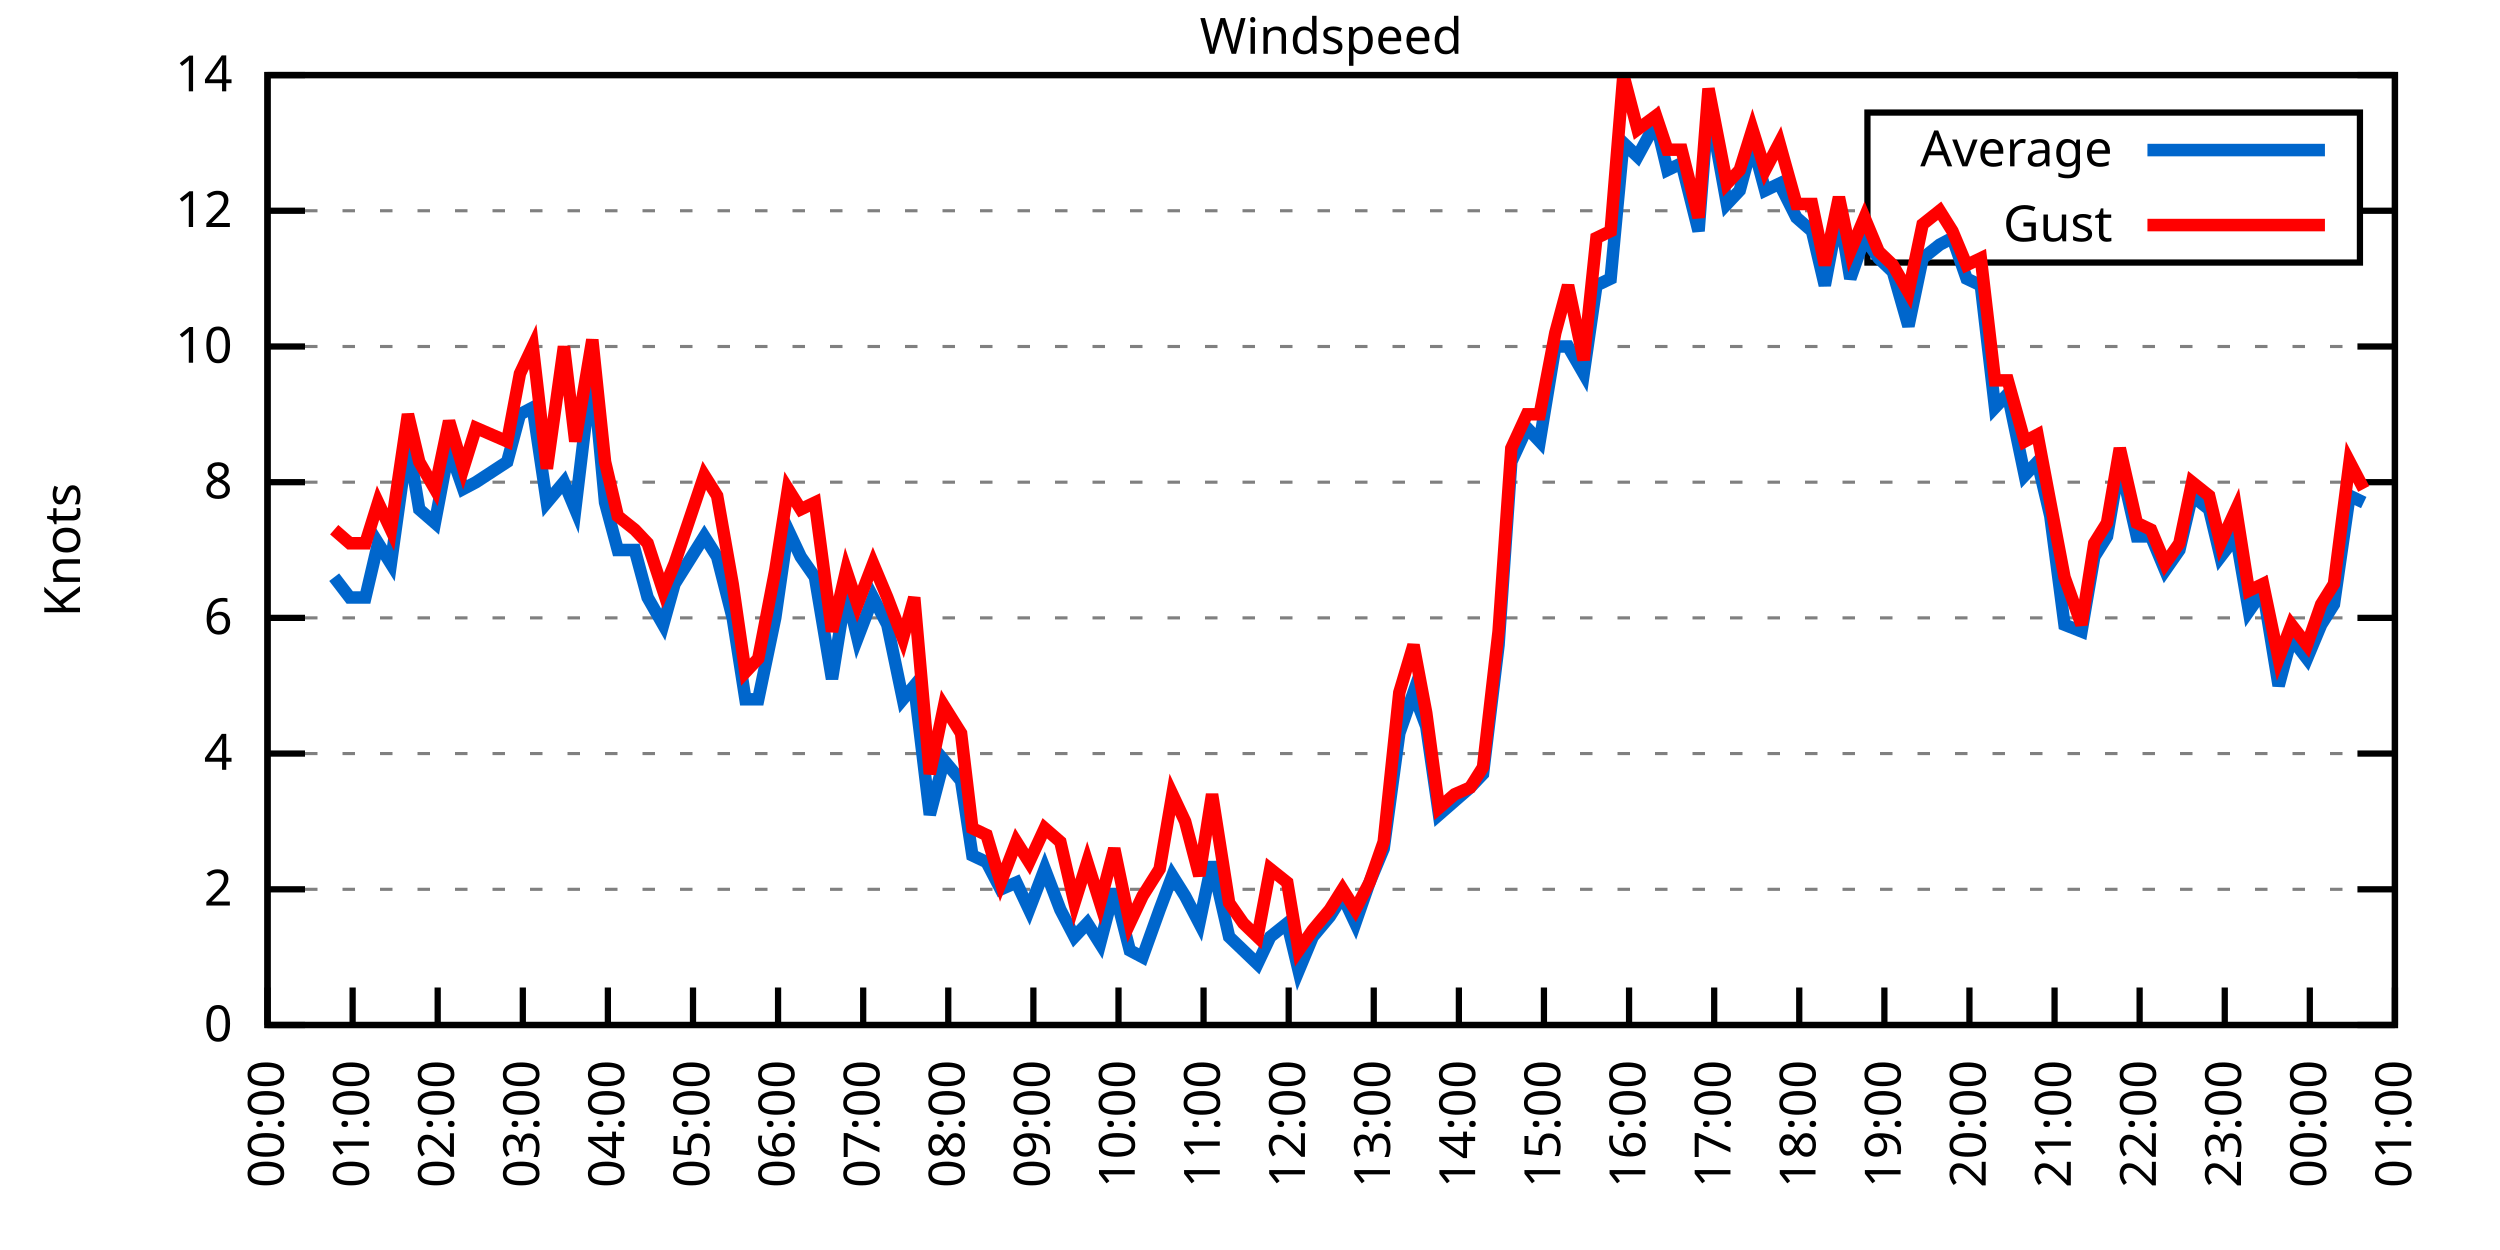
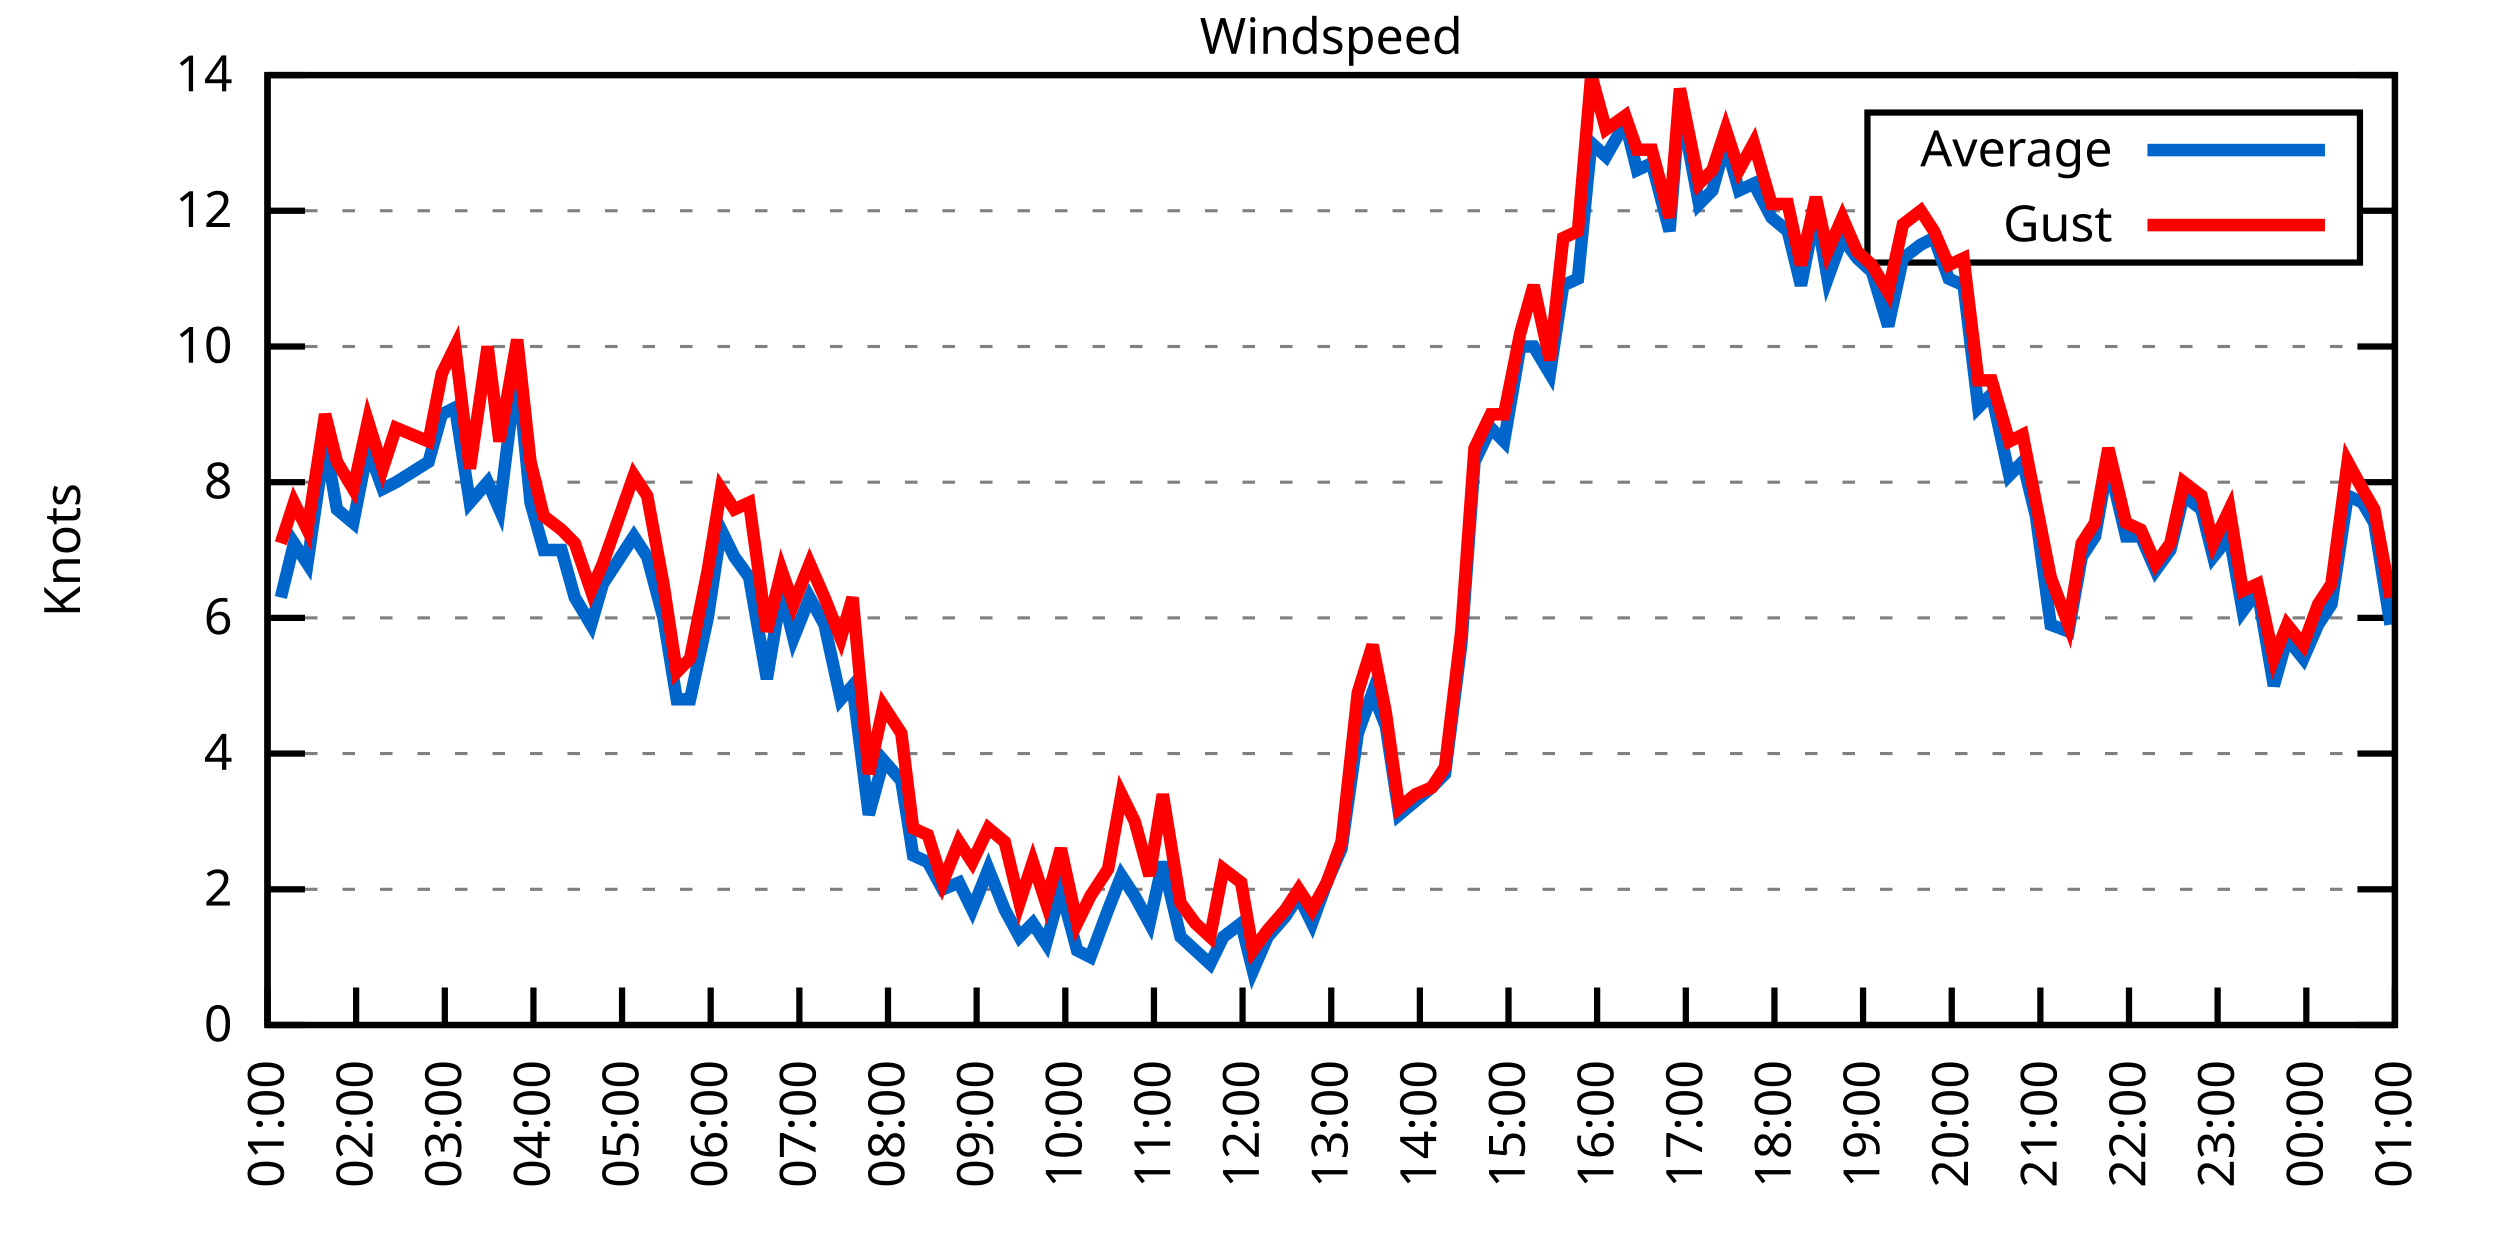
<svg xmlns="http://www.w3.org/2000/svg" xmlns:xlink="http://www.w3.org/1999/xlink" width="400" height="200" viewBox="0 0 400 200">
  <g id="gnuplot_canvas">
    <rect x="0" y="0" width="400" height="200" fill="none" />
    <defs>
      <circle id="gpDot" r="0.5" stroke-width="0.5" stroke="currentColor" />
      <path id="gpPt0" stroke-width="0.333" stroke="currentColor" d="M-1,0 h2 M0,-1 v2" />
      <path id="gpPt1" stroke-width="0.333" stroke="currentColor" d="M-1,-1 L1,1 M1,-1 L-1,1" />
      <path id="gpPt2" stroke-width="0.333" stroke="currentColor" d="M-1,0 L1,0 M0,-1 L0,1 M-1,-1 L1,1 M-1,1 L1,-1" />
      <rect id="gpPt3" stroke-width="0.333" stroke="currentColor" x="-1" y="-1" width="2" height="2" />
      <rect id="gpPt4" stroke-width="0.333" stroke="currentColor" fill="currentColor" x="-1" y="-1" width="2" height="2" />
      <circle id="gpPt5" stroke-width="0.333" stroke="currentColor" cx="0" cy="0" r="1" />
      <use xlink:href="#gpPt5" id="gpPt6" fill="currentColor" stroke="none" />
      <path id="gpPt7" stroke-width="0.333" stroke="currentColor" d="M0,-1.33 L-1.33,0.67 L1.33,0.67 z" />
      <use xlink:href="#gpPt7" id="gpPt8" fill="currentColor" stroke="none" />
      <use xlink:href="#gpPt7" id="gpPt9" stroke="currentColor" transform="rotate(180)" />
      <use xlink:href="#gpPt9" id="gpPt10" fill="currentColor" stroke="none" />
      <use xlink:href="#gpPt3" id="gpPt11" stroke="currentColor" transform="rotate(45)" />
      <use xlink:href="#gpPt11" id="gpPt12" fill="currentColor" stroke="none" />
      <path id="gpPt13" stroke-width="0.333" stroke="currentColor" d="M0,1.330 L1.265,0.411 L0.782,-1.067 L-0.782,-1.076 L-1.265,0.411 z" />
      <use xlink:href="#gpPt13" id="gpPt14" fill="currentColor" stroke="none" />
      <filter id="textbox" filterUnits="objectBoundingBox" x="0" y="0" height="1" width="1">
        <feFlood flood-color="white" flood-opacity="1" result="bgnd" />
        <feComposite in="SourceGraphic" in2="bgnd" operator="atop" />
      </filter>
      <filter id="greybox" filterUnits="objectBoundingBox" x="0" y="0" height="1" width="1">
        <feFlood flood-color="lightgrey" flood-opacity="1" result="grey" />
        <feComposite in="SourceGraphic" in2="grey" operator="atop" />
      </filter>
    </defs>
    <g fill="none" color="white" stroke="currentColor" stroke-width="1.00" stroke-linecap="butt" stroke-linejoin="miter">
</g>
    <g fill="none" color="black" stroke="currentColor" stroke-width="1.00" stroke-linecap="butt" stroke-linejoin="miter">
      <g stroke="none" shape-rendering="crispEdges">
        <polygon fill="rgb(255, 255, 255)" points="42.80,164.00 383.18,164.00 383.18,12.02 42.80,12.02 " />
      </g>
    </g>
    <g fill="none" color="black" stroke="currentColor" stroke-width="1.00" stroke-linecap="butt" stroke-linejoin="miter">
</g>
    <g fill="none" color="black" stroke="black" stroke-width="0.50" stroke-linecap="butt" stroke-linejoin="miter">
</g>
    <g fill="none" color="gray" stroke="currentColor" stroke-width="0.50" stroke-linecap="butt" stroke-linejoin="miter">
      <path stroke="gray" stroke-dasharray="2,4" class="gridline" d="M42.80,164.00 L383.19,164.00  " />
    </g>
    <g fill="none" color="gray" stroke="gray" stroke-width="1.00" stroke-linecap="butt" stroke-linejoin="miter">
</g>
    <g fill="none" color="black" stroke="currentColor" stroke-width="1.00" stroke-linecap="butt" stroke-linejoin="miter">
      <path stroke="black" d="M42.80,164.00 L48.80,164.00 M383.19,164.00 L377.19,164.00  " />
      <g transform="translate(37.20,166.60)" stroke="none" fill="black" font-family="Sans" font-size="8.00" text-anchor="end">
        <text>
          <tspan font-family="Sans"> 0</tspan>
        </text>
      </g>
    </g>
    <g fill="none" color="black" stroke="currentColor" stroke-width="1.00" stroke-linecap="butt" stroke-linejoin="miter">
</g>
    <g fill="none" color="black" stroke="black" stroke-width="0.50" stroke-linecap="butt" stroke-linejoin="miter">
</g>
    <g fill="none" color="gray" stroke="currentColor" stroke-width="0.50" stroke-linecap="butt" stroke-linejoin="miter">
      <path stroke="gray" stroke-dasharray="2,4" class="gridline" d="M42.80,142.29 L383.19,142.29  " />
    </g>
    <g fill="none" color="gray" stroke="gray" stroke-width="1.00" stroke-linecap="butt" stroke-linejoin="miter">
</g>
    <g fill="none" color="black" stroke="currentColor" stroke-width="1.00" stroke-linecap="butt" stroke-linejoin="miter">
      <path stroke="black" d="M42.80,142.29 L48.80,142.29 M383.19,142.29 L377.19,142.29  " />
      <g transform="translate(37.20,144.89)" stroke="none" fill="black" font-family="Sans" font-size="8.00" text-anchor="end">
        <text>
          <tspan font-family="Sans"> 2</tspan>
        </text>
      </g>
    </g>
    <g fill="none" color="black" stroke="currentColor" stroke-width="1.00" stroke-linecap="butt" stroke-linejoin="miter">
</g>
    <g fill="none" color="black" stroke="black" stroke-width="0.50" stroke-linecap="butt" stroke-linejoin="miter">
</g>
    <g fill="none" color="gray" stroke="currentColor" stroke-width="0.50" stroke-linecap="butt" stroke-linejoin="miter">
      <path stroke="gray" stroke-dasharray="2,4" class="gridline" d="M42.80,120.57 L383.19,120.57  " />
    </g>
    <g fill="none" color="gray" stroke="gray" stroke-width="1.00" stroke-linecap="butt" stroke-linejoin="miter">
</g>
    <g fill="none" color="black" stroke="currentColor" stroke-width="1.00" stroke-linecap="butt" stroke-linejoin="miter">
      <path stroke="black" d="M42.80,120.57 L48.80,120.57 M383.19,120.57 L377.19,120.57  " />
      <g transform="translate(37.20,123.17)" stroke="none" fill="black" font-family="Sans" font-size="8.00" text-anchor="end">
        <text>
          <tspan font-family="Sans"> 4</tspan>
        </text>
      </g>
    </g>
    <g fill="none" color="black" stroke="currentColor" stroke-width="1.00" stroke-linecap="butt" stroke-linejoin="miter">
</g>
    <g fill="none" color="black" stroke="black" stroke-width="0.50" stroke-linecap="butt" stroke-linejoin="miter">
</g>
    <g fill="none" color="gray" stroke="currentColor" stroke-width="0.50" stroke-linecap="butt" stroke-linejoin="miter">
      <path stroke="gray" stroke-dasharray="2,4" class="gridline" d="M42.80,98.86 L383.19,98.86  " />
    </g>
    <g fill="none" color="gray" stroke="gray" stroke-width="1.00" stroke-linecap="butt" stroke-linejoin="miter">
</g>
    <g fill="none" color="black" stroke="currentColor" stroke-width="1.00" stroke-linecap="butt" stroke-linejoin="miter">
      <path stroke="black" d="M42.80,98.86 L48.80,98.86 M383.19,98.86 L377.19,98.86  " />
      <g transform="translate(37.20,101.46)" stroke="none" fill="black" font-family="Sans" font-size="8.00" text-anchor="end">
        <text>
          <tspan font-family="Sans"> 6</tspan>
        </text>
      </g>
    </g>
    <g fill="none" color="black" stroke="currentColor" stroke-width="1.00" stroke-linecap="butt" stroke-linejoin="miter">
</g>
    <g fill="none" color="black" stroke="black" stroke-width="0.50" stroke-linecap="butt" stroke-linejoin="miter">
</g>
    <g fill="none" color="gray" stroke="currentColor" stroke-width="0.50" stroke-linecap="butt" stroke-linejoin="miter">
      <path stroke="gray" stroke-dasharray="2,4" class="gridline" d="M42.80,77.15 L383.19,77.15  " />
    </g>
    <g fill="none" color="gray" stroke="gray" stroke-width="1.00" stroke-linecap="butt" stroke-linejoin="miter">
</g>
    <g fill="none" color="black" stroke="currentColor" stroke-width="1.00" stroke-linecap="butt" stroke-linejoin="miter">
      <path stroke="black" d="M42.80,77.15 L48.80,77.15 M383.19,77.15 L377.19,77.15  " />
      <g transform="translate(37.20,79.75)" stroke="none" fill="black" font-family="Sans" font-size="8.00" text-anchor="end">
        <text>
          <tspan font-family="Sans"> 8</tspan>
        </text>
      </g>
    </g>
    <g fill="none" color="black" stroke="currentColor" stroke-width="1.00" stroke-linecap="butt" stroke-linejoin="miter">
</g>
    <g fill="none" color="black" stroke="black" stroke-width="0.50" stroke-linecap="butt" stroke-linejoin="miter">
</g>
    <g fill="none" color="gray" stroke="currentColor" stroke-width="0.50" stroke-linecap="butt" stroke-linejoin="miter">
      <path stroke="gray" stroke-dasharray="2,4" class="gridline" d="M42.80,55.44 L383.19,55.44  " />
    </g>
    <g fill="none" color="gray" stroke="gray" stroke-width="1.00" stroke-linecap="butt" stroke-linejoin="miter">
</g>
    <g fill="none" color="black" stroke="currentColor" stroke-width="1.00" stroke-linecap="butt" stroke-linejoin="miter">
      <path stroke="black" d="M42.80,55.44 L48.80,55.44 M383.19,55.44 L377.19,55.44  " />
      <g transform="translate(37.20,58.04)" stroke="none" fill="black" font-family="Sans" font-size="8.00" text-anchor="end">
        <text>
          <tspan font-family="Sans"> 10</tspan>
        </text>
      </g>
    </g>
    <g fill="none" color="black" stroke="currentColor" stroke-width="1.00" stroke-linecap="butt" stroke-linejoin="miter">
</g>
    <g fill="none" color="black" stroke="black" stroke-width="0.50" stroke-linecap="butt" stroke-linejoin="miter">
</g>
    <g fill="none" color="gray" stroke="currentColor" stroke-width="0.50" stroke-linecap="butt" stroke-linejoin="miter">
      <path stroke="gray" stroke-dasharray="2,4" class="gridline" d="M42.80,33.72 L298.79,33.72 M377.59,33.72 L383.19,33.72  " />
    </g>
    <g fill="none" color="gray" stroke="gray" stroke-width="1.00" stroke-linecap="butt" stroke-linejoin="miter">
</g>
    <g fill="none" color="black" stroke="currentColor" stroke-width="1.00" stroke-linecap="butt" stroke-linejoin="miter">
      <path stroke="black" d="M42.80,33.72 L48.80,33.72 M383.19,33.72 L377.19,33.72  " />
      <g transform="translate(37.20,36.32)" stroke="none" fill="black" font-family="Sans" font-size="8.00" text-anchor="end">
        <text>
          <tspan font-family="Sans"> 12</tspan>
        </text>
      </g>
    </g>
    <g fill="none" color="black" stroke="currentColor" stroke-width="1.00" stroke-linecap="butt" stroke-linejoin="miter">
</g>
    <g fill="none" color="black" stroke="black" stroke-width="0.50" stroke-linecap="butt" stroke-linejoin="miter">
</g>
    <g fill="none" color="gray" stroke="currentColor" stroke-width="0.50" stroke-linecap="butt" stroke-linejoin="miter">
      <path stroke="gray" stroke-dasharray="2,4" class="gridline" d="M42.80,12.01 L383.19,12.01  " />
    </g>
    <g fill="none" color="gray" stroke="gray" stroke-width="1.00" stroke-linecap="butt" stroke-linejoin="miter">
</g>
    <g fill="none" color="black" stroke="currentColor" stroke-width="1.00" stroke-linecap="butt" stroke-linejoin="miter">
      <path stroke="black" d="M42.80,12.01 L48.80,12.01 M383.19,12.01 L377.19,12.01  " />
      <g transform="translate(37.20,14.61)" stroke="none" fill="black" font-family="Sans" font-size="8.00" text-anchor="end">
        <text>
          <tspan font-family="Sans"> 14</tspan>
        </text>
      </g>
    </g>
    <g fill="none" color="black" stroke="currentColor" stroke-width="1.00" stroke-linecap="butt" stroke-linejoin="miter">
      <path stroke="black" d="M42.80,164.00 L42.80,158.00  " />
      <g transform="translate(45.40,169.60) rotate(270.00)" stroke="none" fill="black" font-family="Sans" font-size="8.00" text-anchor="end">
        <text>
-           <tspan font-family="Sans">00:00</tspan>
-         </text>
-       </g>
-     </g>
-     <g fill="none" color="black" stroke="currentColor" stroke-width="1.00" stroke-linecap="butt" stroke-linejoin="miter">
-       <path stroke="black" d="M56.42,164.00 L56.42,158.00  " />
-       <g transform="translate(59.02,169.60) rotate(270.00)" stroke="none" fill="black" font-family="Sans" font-size="8.00" text-anchor="end">
-         <text>
          <tspan font-family="Sans">01:00</tspan>
        </text>
      </g>
    </g>
    <g fill="none" color="black" stroke="currentColor" stroke-width="1.00" stroke-linecap="butt" stroke-linejoin="miter">
-       <path stroke="black" d="M70.03,164.00 L70.03,158.00  " />
-       <g transform="translate(72.63,169.60) rotate(270.00)" stroke="none" fill="black" font-family="Sans" font-size="8.00" text-anchor="end">
+       <path stroke="black" d="M56.98,164.00 L56.98,158.00  " />
+       <g transform="translate(59.58,169.60) rotate(270.00)" stroke="none" fill="black" font-family="Sans" font-size="8.00" text-anchor="end">
        <text>
          <tspan font-family="Sans">02:00</tspan>
        </text>
      </g>
    </g>
    <g fill="none" color="black" stroke="currentColor" stroke-width="1.00" stroke-linecap="butt" stroke-linejoin="miter">
-       <path stroke="black" d="M83.65,164.00 L83.65,158.00  " />
-       <g transform="translate(86.25,169.60) rotate(270.00)" stroke="none" fill="black" font-family="Sans" font-size="8.00" text-anchor="end">
+       <path stroke="black" d="M71.17,164.00 L71.17,158.00  " />
+       <g transform="translate(73.77,169.60) rotate(270.00)" stroke="none" fill="black" font-family="Sans" font-size="8.00" text-anchor="end">
        <text>
          <tspan font-family="Sans">03:00</tspan>
        </text>
      </g>
    </g>
    <g fill="none" color="black" stroke="currentColor" stroke-width="1.00" stroke-linecap="butt" stroke-linejoin="miter">
-       <path stroke="black" d="M97.26,164.00 L97.26,158.00  " />
-       <g transform="translate(99.86,169.60) rotate(270.00)" stroke="none" fill="black" font-family="Sans" font-size="8.00" text-anchor="end">
+       <path stroke="black" d="M85.35,164.00 L85.35,158.00  " />
+       <g transform="translate(87.95,169.60) rotate(270.00)" stroke="none" fill="black" font-family="Sans" font-size="8.00" text-anchor="end">
        <text>
          <tspan font-family="Sans">04:00</tspan>
        </text>
      </g>
    </g>
    <g fill="none" color="black" stroke="currentColor" stroke-width="1.00" stroke-linecap="butt" stroke-linejoin="miter">
-       <path stroke="black" d="M110.88,164.00 L110.88,158.00  " />
-       <g transform="translate(113.48,169.60) rotate(270.00)" stroke="none" fill="black" font-family="Sans" font-size="8.00" text-anchor="end">
+       <path stroke="black" d="M99.53,164.00 L99.53,158.00  " />
+       <g transform="translate(102.13,169.60) rotate(270.00)" stroke="none" fill="black" font-family="Sans" font-size="8.00" text-anchor="end">
        <text>
          <tspan font-family="Sans">05:00</tspan>
        </text>
      </g>
    </g>
    <g fill="none" color="black" stroke="currentColor" stroke-width="1.00" stroke-linecap="butt" stroke-linejoin="miter">
-       <path stroke="black" d="M124.49,164.00 L124.49,158.00  " />
-       <g transform="translate(127.09,169.60) rotate(270.00)" stroke="none" fill="black" font-family="Sans" font-size="8.00" text-anchor="end">
+       <path stroke="black" d="M113.71,164.00 L113.71,158.00  " />
+       <g transform="translate(116.31,169.60) rotate(270.00)" stroke="none" fill="black" font-family="Sans" font-size="8.00" text-anchor="end">
        <text>
          <tspan font-family="Sans">06:00</tspan>
        </text>
      </g>
    </g>
    <g fill="none" color="black" stroke="currentColor" stroke-width="1.00" stroke-linecap="butt" stroke-linejoin="miter">
-       <path stroke="black" d="M138.11,164.00 L138.11,158.00  " />
-       <g transform="translate(140.71,169.60) rotate(270.00)" stroke="none" fill="black" font-family="Sans" font-size="8.00" text-anchor="end">
+       <path stroke="black" d="M127.90,164.00 L127.90,158.00  " />
+       <g transform="translate(130.50,169.60) rotate(270.00)" stroke="none" fill="black" font-family="Sans" font-size="8.00" text-anchor="end">
        <text>
          <tspan font-family="Sans">07:00</tspan>
        </text>
      </g>
    </g>
    <g fill="none" color="black" stroke="currentColor" stroke-width="1.00" stroke-linecap="butt" stroke-linejoin="miter">
-       <path stroke="black" d="M151.72,164.00 L151.72,158.00  " />
-       <g transform="translate(154.32,169.60) rotate(270.00)" stroke="none" fill="black" font-family="Sans" font-size="8.00" text-anchor="end">
+       <path stroke="black" d="M142.08,164.00 L142.08,158.00  " />
+       <g transform="translate(144.68,169.60) rotate(270.00)" stroke="none" fill="black" font-family="Sans" font-size="8.00" text-anchor="end">
        <text>
          <tspan font-family="Sans">08:00</tspan>
        </text>
      </g>
    </g>
    <g fill="none" color="black" stroke="currentColor" stroke-width="1.00" stroke-linecap="butt" stroke-linejoin="miter">
-       <path stroke="black" d="M165.34,164.00 L165.34,158.00  " />
-       <g transform="translate(167.94,169.60) rotate(270.00)" stroke="none" fill="black" font-family="Sans" font-size="8.00" text-anchor="end">
+       <path stroke="black" d="M156.26,164.00 L156.26,158.00  " />
+       <g transform="translate(158.86,169.60) rotate(270.00)" stroke="none" fill="black" font-family="Sans" font-size="8.00" text-anchor="end">
        <text>
          <tspan font-family="Sans">09:00</tspan>
        </text>
      </g>
    </g>
    <g fill="none" color="black" stroke="currentColor" stroke-width="1.00" stroke-linecap="butt" stroke-linejoin="miter">
-       <path stroke="black" d="M178.96,164.00 L178.96,158.00  " />
-       <g transform="translate(181.56,169.60) rotate(270.00)" stroke="none" fill="black" font-family="Sans" font-size="8.00" text-anchor="end">
+       <path stroke="black" d="M170.45,164.00 L170.45,158.00  " />
+       <g transform="translate(173.05,169.60) rotate(270.00)" stroke="none" fill="black" font-family="Sans" font-size="8.00" text-anchor="end">
        <text>
          <tspan font-family="Sans">10:00</tspan>
        </text>
      </g>
    </g>
    <g fill="none" color="black" stroke="currentColor" stroke-width="1.00" stroke-linecap="butt" stroke-linejoin="miter">
-       <path stroke="black" d="M192.57,164.00 L192.57,158.00  " />
-       <g transform="translate(195.17,169.60) rotate(270.00)" stroke="none" fill="black" font-family="Sans" font-size="8.00" text-anchor="end">
+       <path stroke="black" d="M184.63,164.00 L184.63,158.00  " />
+       <g transform="translate(187.23,169.60) rotate(270.00)" stroke="none" fill="black" font-family="Sans" font-size="8.00" text-anchor="end">
        <text>
          <tspan font-family="Sans">11:00</tspan>
        </text>
      </g>
    </g>
    <g fill="none" color="black" stroke="currentColor" stroke-width="1.00" stroke-linecap="butt" stroke-linejoin="miter">
-       <path stroke="black" d="M206.19,164.00 L206.19,158.00  " />
-       <g transform="translate(208.79,169.60) rotate(270.00)" stroke="none" fill="black" font-family="Sans" font-size="8.00" text-anchor="end">
+       <path stroke="black" d="M198.81,164.00 L198.81,158.00  " />
+       <g transform="translate(201.41,169.60) rotate(270.00)" stroke="none" fill="black" font-family="Sans" font-size="8.00" text-anchor="end">
        <text>
          <tspan font-family="Sans">12:00</tspan>
        </text>
      </g>
    </g>
    <g fill="none" color="black" stroke="currentColor" stroke-width="1.00" stroke-linecap="butt" stroke-linejoin="miter">
-       <path stroke="black" d="M219.80,164.00 L219.80,158.00  " />
-       <g transform="translate(222.40,169.60) rotate(270.00)" stroke="none" fill="black" font-family="Sans" font-size="8.00" text-anchor="end">
+       <path stroke="black" d="M213.00,164.00 L213.00,158.00  " />
+       <g transform="translate(215.60,169.60) rotate(270.00)" stroke="none" fill="black" font-family="Sans" font-size="8.00" text-anchor="end">
        <text>
          <tspan font-family="Sans">13:00</tspan>
        </text>
      </g>
    </g>
    <g fill="none" color="black" stroke="currentColor" stroke-width="1.00" stroke-linecap="butt" stroke-linejoin="miter">
-       <path stroke="black" d="M233.42,164.00 L233.42,158.00  " />
-       <g transform="translate(236.02,169.60) rotate(270.00)" stroke="none" fill="black" font-family="Sans" font-size="8.00" text-anchor="end">
+       <path stroke="black" d="M227.18,164.00 L227.18,158.00  " />
+       <g transform="translate(229.78,169.60) rotate(270.00)" stroke="none" fill="black" font-family="Sans" font-size="8.00" text-anchor="end">
        <text>
          <tspan font-family="Sans">14:00</tspan>
        </text>
      </g>
    </g>
    <g fill="none" color="black" stroke="currentColor" stroke-width="1.00" stroke-linecap="butt" stroke-linejoin="miter">
-       <path stroke="black" d="M247.03,164.00 L247.03,158.00  " />
-       <g transform="translate(249.63,169.60) rotate(270.00)" stroke="none" fill="black" font-family="Sans" font-size="8.00" text-anchor="end">
+       <path stroke="black" d="M241.36,164.00 L241.36,158.00  " />
+       <g transform="translate(243.96,169.60) rotate(270.00)" stroke="none" fill="black" font-family="Sans" font-size="8.00" text-anchor="end">
        <text>
          <tspan font-family="Sans">15:00</tspan>
        </text>
      </g>
    </g>
    <g fill="none" color="black" stroke="currentColor" stroke-width="1.00" stroke-linecap="butt" stroke-linejoin="miter">
-       <path stroke="black" d="M260.65,164.00 L260.65,158.00  " />
-       <g transform="translate(263.25,169.60) rotate(270.00)" stroke="none" fill="black" font-family="Sans" font-size="8.00" text-anchor="end">
+       <path stroke="black" d="M255.54,164.00 L255.54,158.00  " />
+       <g transform="translate(258.14,169.60) rotate(270.00)" stroke="none" fill="black" font-family="Sans" font-size="8.00" text-anchor="end">
        <text>
          <tspan font-family="Sans">16:00</tspan>
        </text>
      </g>
    </g>
    <g fill="none" color="black" stroke="currentColor" stroke-width="1.00" stroke-linecap="butt" stroke-linejoin="miter">
-       <path stroke="black" d="M274.27,164.00 L274.27,158.00  " />
-       <g transform="translate(276.87,169.60) rotate(270.00)" stroke="none" fill="black" font-family="Sans" font-size="8.00" text-anchor="end">
+       <path stroke="black" d="M269.73,164.00 L269.73,158.00  " />
+       <g transform="translate(272.33,169.60) rotate(270.00)" stroke="none" fill="black" font-family="Sans" font-size="8.00" text-anchor="end">
        <text>
          <tspan font-family="Sans">17:00</tspan>
        </text>
      </g>
    </g>
    <g fill="none" color="black" stroke="currentColor" stroke-width="1.00" stroke-linecap="butt" stroke-linejoin="miter">
-       <path stroke="black" d="M287.88,164.00 L287.88,158.00  " />
-       <g transform="translate(290.48,169.60) rotate(270.00)" stroke="none" fill="black" font-family="Sans" font-size="8.00" text-anchor="end">
+       <path stroke="black" d="M283.91,164.00 L283.91,158.00  " />
+       <g transform="translate(286.51,169.60) rotate(270.00)" stroke="none" fill="black" font-family="Sans" font-size="8.00" text-anchor="end">
        <text>
          <tspan font-family="Sans">18:00</tspan>
        </text>
      </g>
    </g>
    <g fill="none" color="black" stroke="currentColor" stroke-width="1.00" stroke-linecap="butt" stroke-linejoin="miter">
-       <path stroke="black" d="M301.50,164.00 L301.50,158.00  " />
-       <g transform="translate(304.10,169.60) rotate(270.00)" stroke="none" fill="black" font-family="Sans" font-size="8.00" text-anchor="end">
+       <path stroke="black" d="M298.09,164.00 L298.09,158.00  " />
+       <g transform="translate(300.69,169.60) rotate(270.00)" stroke="none" fill="black" font-family="Sans" font-size="8.00" text-anchor="end">
        <text>
          <tspan font-family="Sans">19:00</tspan>
        </text>
      </g>
    </g>
    <g fill="none" color="black" stroke="currentColor" stroke-width="1.00" stroke-linecap="butt" stroke-linejoin="miter">
-       <path stroke="black" d="M315.11,164.00 L315.11,158.00  " />
-       <g transform="translate(317.71,169.60) rotate(270.00)" stroke="none" fill="black" font-family="Sans" font-size="8.00" text-anchor="end">
+       <path stroke="black" d="M312.28,164.00 L312.28,158.00  " />
+       <g transform="translate(314.88,169.60) rotate(270.00)" stroke="none" fill="black" font-family="Sans" font-size="8.00" text-anchor="end">
        <text>
          <tspan font-family="Sans">20:00</tspan>
        </text>
      </g>
    </g>
    <g fill="none" color="black" stroke="currentColor" stroke-width="1.00" stroke-linecap="butt" stroke-linejoin="miter">
-       <path stroke="black" d="M328.73,164.00 L328.73,158.00  " />
-       <g transform="translate(331.33,169.60) rotate(270.00)" stroke="none" fill="black" font-family="Sans" font-size="8.00" text-anchor="end">
+       <path stroke="black" d="M326.46,164.00 L326.46,158.00  " />
+       <g transform="translate(329.06,169.60) rotate(270.00)" stroke="none" fill="black" font-family="Sans" font-size="8.00" text-anchor="end">
        <text>
          <tspan font-family="Sans">21:00</tspan>
        </text>
      </g>
    </g>
    <g fill="none" color="black" stroke="currentColor" stroke-width="1.00" stroke-linecap="butt" stroke-linejoin="miter">
-       <path stroke="black" d="M342.34,164.00 L342.34,158.00  " />
-       <g transform="translate(344.94,169.60) rotate(270.00)" stroke="none" fill="black" font-family="Sans" font-size="8.00" text-anchor="end">
+       <path stroke="black" d="M340.64,164.00 L340.64,158.00  " />
+       <g transform="translate(343.24,169.60) rotate(270.00)" stroke="none" fill="black" font-family="Sans" font-size="8.00" text-anchor="end">
        <text>
          <tspan font-family="Sans">22:00</tspan>
        </text>
      </g>
    </g>
    <g fill="none" color="black" stroke="currentColor" stroke-width="1.00" stroke-linecap="butt" stroke-linejoin="miter">
-       <path stroke="black" d="M355.96,164.00 L355.96,158.00  " />
-       <g transform="translate(358.56,169.60) rotate(270.00)" stroke="none" fill="black" font-family="Sans" font-size="8.00" text-anchor="end">
+       <path stroke="black" d="M354.82,164.00 L354.82,158.00  " />
+       <g transform="translate(357.42,169.60) rotate(270.00)" stroke="none" fill="black" font-family="Sans" font-size="8.00" text-anchor="end">
        <text>
          <tspan font-family="Sans">23:00</tspan>
        </text>
      </g>
    </g>
    <g fill="none" color="black" stroke="currentColor" stroke-width="1.00" stroke-linecap="butt" stroke-linejoin="miter">
-       <path stroke="black" d="M369.57,164.00 L369.57,158.00  " />
-       <g transform="translate(372.17,169.60) rotate(270.00)" stroke="none" fill="black" font-family="Sans" font-size="8.00" text-anchor="end">
+       <path stroke="black" d="M369.01,164.00 L369.01,158.00  " />
+       <g transform="translate(371.61,169.60) rotate(270.00)" stroke="none" fill="black" font-family="Sans" font-size="8.00" text-anchor="end">
        <text>
          <tspan font-family="Sans">00:00</tspan>
        </text>
      </g>
    </g>
    <g fill="none" color="black" stroke="currentColor" stroke-width="1.00" stroke-linecap="butt" stroke-linejoin="miter">
      <path stroke="black" d="M383.19,164.00 L383.19,158.00  " />
      <g transform="translate(385.79,169.60) rotate(270.00)" stroke="none" fill="black" font-family="Sans" font-size="8.00" text-anchor="end">
        <text>
          <tspan font-family="Sans">01:00</tspan>
        </text>
      </g>
    </g>
    <g fill="none" color="black" stroke="currentColor" stroke-width="1.00" stroke-linecap="butt" stroke-linejoin="miter">
</g>
    <g fill="none" color="black" stroke="currentColor" stroke-width="1.00" stroke-linecap="butt" stroke-linejoin="miter">
      <path stroke="black" d="M42.80,12.01 L42.80,164.00 L383.19,164.00 L383.19,12.01 L42.80,12.01 Z  " />
    </g>
    <g fill="none" color="black" stroke="currentColor" stroke-width="1.00" stroke-linecap="butt" stroke-linejoin="miter">
</g>
    <g fill="none" color="black" stroke="currentColor" stroke-width="1.00" stroke-linecap="butt" stroke-linejoin="miter">
      <path stroke="black" d="M298.79,42.01 L298.79,18.01 L377.59,18.01 L377.59,42.01 L298.79,42.01 Z  " />
    </g>
    <g id="Windspeed_plot_1">
      <g fill="none" color="white" stroke="black" stroke-width="2.00" stroke-linecap="butt" stroke-linejoin="miter">
</g>
      <g fill="none" color="black" stroke="currentColor" stroke-width="2.00" stroke-linecap="butt" stroke-linejoin="miter">
        <g transform="translate(337.99,26.61)" stroke="none" fill="black" font-family="Sans" font-size="8.00" text-anchor="end">
          <text>
            <tspan font-family="Sans">Average</tspan>
          </text>
        </g>
      </g>
      <g fill="none" color="black" stroke="currentColor" stroke-width="2.00" stroke-linecap="butt" stroke-linejoin="miter">
-         <path stroke="rgb(  0, 102, 204)" d="M343.59,24.01 L371.99,24.01 M53.47,92.35 L55.96,95.60 L58.46,95.60 L60.50,86.92 L62.54,90.18 L65.27,70.63   L67.08,81.49 L69.58,83.66 L71.85,71.72 L74.12,78.23 L76.16,77.15 L81.15,73.89 L83.19,66.29 L85.24,65.21   L87.50,80.41 L90.23,77.15 L92.04,81.49 L94.77,58.69 L96.81,80.41 L98.85,88.00 L101.57,88.00 L103.62,95.60   L106.11,99.95 L107.93,93.43 L112.69,85.83 L114.74,89.09 L117.23,98.86 L119.27,111.89 L121.32,111.89 L124.04,98.86   L126.08,84.75 L128.12,89.09 L130.39,92.35 L133.12,108.63 L135.39,94.52 L137.20,102.12 L139.70,95.60 L141.97,99.95   L144.46,111.89 L146.28,109.72 L148.77,130.35 L151.04,121.66 L153.77,124.92 L155.58,136.86 L157.85,137.94 L160.12,142.29   L162.62,141.20 L164.66,145.54 L167.16,139.03 L169.65,145.54 L171.92,149.89 L173.96,147.72 L176.01,150.97 L178.28,142.29   L180.77,152.06 L182.81,153.14 L185.54,145.54 L187.58,140.12 L189.62,143.37 L191.89,147.72 L193.93,137.94 L196.66,149.89   L198.93,152.06 L201.19,154.23 L203.24,149.89 L205.96,147.72 L207.78,155.31 L210.04,149.89 L212.77,146.63 L214.81,143.37   L216.85,147.72 L219.12,141.20 L221.39,135.77 L223.89,117.32 L226.16,110.80 L228.20,116.23 L230.24,130.35 L232.74,128.17   L235.23,126.00 L237.28,123.83 L239.77,103.20 L241.81,73.89 L244.31,68.46 L246.35,70.63 L248.85,55.44 L250.89,55.44   L253.39,59.78 L255.43,45.66 L257.70,44.58 L259.74,22.87 L262.01,25.04 L264.96,19.61 L266.78,27.21 L269.05,26.12   L271.77,36.98 L273.36,16.35 L276.31,32.64 L278.35,30.47 L280.39,22.87 L282.43,30.47 L284.70,29.38 L287.43,34.81   L289.92,36.98 L291.97,45.66 L294.23,33.72 L296.05,44.58 L298.32,38.07 L300.59,41.32 L302.86,43.49 L305.35,52.18   L307.62,41.32 L310.35,39.15 L312.39,38.07 L314.66,44.58 L316.93,45.66 L319.20,65.21 L321.24,63.04 L323.96,76.06   L326.00,73.89 L328.05,82.58 L330.32,99.95 L333.04,101.03 L335.08,89.09 L337.12,85.83 L339.17,73.89 L341.89,85.83   L344.16,85.83 L346.43,91.26 L348.70,88.00 L350.74,79.32 L353.46,81.49 L355.28,89.09 L357.77,85.83 L359.82,97.78   L362.09,94.52 L364.58,109.72 L366.62,102.12 L369.12,105.38 L371.39,99.95 L373.43,96.69 L375.93,79.32 L378.20,80.41    " />
+         <path stroke="rgb(  0, 102, 204)" d="M343.59,24.01 L371.99,24.01 M44.93,95.60 L47.05,86.92 L49.18,90.18 L52.02,70.63 L53.91,81.49 L56.51,83.66   L58.87,71.72 L61.24,78.23 L63.37,77.15 L68.57,73.89 L70.69,66.29 L72.82,65.21 L75.18,80.41 L78.02,77.15   L79.91,81.49 L82.75,58.69 L84.88,80.41 L87.00,88.00 L89.84,88.00 L91.97,95.60 L94.57,99.95 L96.46,93.43   L101.42,85.83 L103.55,89.09 L106.15,98.86 L108.28,111.89 L110.41,111.89 L113.24,98.86 L115.37,84.75 L117.50,89.09   L119.86,92.35 L122.70,108.63 L125.06,94.52 L126.95,102.12 L129.55,95.60 L131.92,99.95 L134.52,111.89 L136.41,109.72   L139.01,130.35 L141.37,121.66 L144.21,124.92 L146.10,136.86 L148.46,137.94 L150.83,142.29 L153.43,141.20 L155.55,145.54   L158.15,139.03 L160.75,145.54 L163.12,149.89 L165.25,147.72 L167.37,150.97 L169.74,142.29 L172.34,152.06 L174.46,153.14   L177.30,145.54 L179.43,140.12 L181.56,143.37 L183.92,147.72 L186.05,137.94 L188.88,149.89 L191.25,152.06 L193.61,154.23   L195.74,149.89 L198.58,147.72 L200.47,155.31 L202.83,149.89 L205.67,146.63 L207.79,143.37 L209.92,147.72 L212.29,141.20   L214.65,135.77 L217.25,117.32 L219.61,110.80 L221.74,116.23 L223.87,130.35 L226.47,128.17 L229.07,126.00 L231.20,123.83   L233.80,103.20 L235.92,73.89 L238.52,68.46 L240.65,70.63 L243.25,55.44 L245.38,55.44 L247.98,59.78 L250.11,45.66   L252.47,44.58 L254.60,22.87 L256.96,25.04 L260.04,19.61 L261.93,27.21 L264.29,26.12 L267.13,36.98 L268.78,16.35   L271.85,32.64 L273.98,30.47 L276.11,22.87 L278.24,30.47 L280.60,29.38 L283.44,34.81 L286.04,36.98 L288.16,45.66   L290.53,33.72 L292.42,44.58 L294.78,38.07 L297.15,41.32 L299.51,43.49 L302.11,52.18 L304.47,41.32 L307.31,39.15   L309.44,38.07 L311.80,44.58 L314.17,45.66 L316.53,65.21 L318.66,63.04 L321.49,76.06 L323.62,73.89 L325.75,82.58   L328.11,99.95 L330.95,101.03 L333.08,89.09 L335.20,85.83 L337.33,73.89 L340.17,85.83 L342.53,85.83 L344.90,91.26   L347.26,88.00 L349.39,79.32 L352.22,81.49 L354.12,89.09 L356.72,85.83 L358.84,97.78 L361.21,94.52 L363.81,109.72   L365.93,102.12 L368.53,105.38 L370.90,99.95 L373.03,96.69 L375.63,79.32 L377.99,80.41 L379.88,83.66 L382.48,99.95    " />
      </g>
    </g>
    <g id="Windspeed_plot_2">
      <g fill="none" color="black" stroke="currentColor" stroke-width="2.00" stroke-linecap="butt" stroke-linejoin="miter">
        <g transform="translate(337.99,38.61)" stroke="none" fill="black" font-family="Sans" font-size="8.00" text-anchor="end">
          <text>
            <tspan font-family="Sans">Gust</tspan>
          </text>
        </g>
      </g>
      <g fill="none" color="black" stroke="currentColor" stroke-width="2.00" stroke-linecap="butt" stroke-linejoin="miter">
-         <path stroke="rgb(255,   0,   0)" d="M343.59,36.01 L371.99,36.01 M53.47,84.75 L55.96,86.92 L58.46,86.92 L60.50,80.41 L62.54,84.75 L65.27,66.29   L67.08,73.89 L69.58,78.23 L71.85,67.38 L74.12,74.98 L76.16,68.46 L81.15,70.63 L83.19,59.78 L85.24,55.44   L87.50,74.98 L90.23,55.44 L92.04,70.63 L94.77,54.35 L96.81,73.89 L98.85,82.58 L101.57,84.75 L103.62,86.92   L106.11,94.52 L107.93,90.18 L112.69,76.06 L114.74,79.32 L117.23,93.43 L119.27,107.55 L121.32,105.38 L124.04,91.26   L126.08,78.23 L128.12,81.49 L130.39,80.41 L133.12,101.03 L135.39,91.26 L137.20,96.69 L139.70,90.18 L141.97,95.60   L144.46,102.12 L146.28,95.60 L148.77,123.83 L151.04,112.97 L153.77,117.32 L155.58,132.52 L157.85,133.60 L160.12,141.20   L162.62,134.69 L164.66,137.94 L167.16,132.52 L169.65,134.69 L171.92,144.46 L173.96,137.94 L176.01,144.46 L178.28,135.77   L180.77,147.72 L182.81,143.37 L185.54,139.03 L187.58,127.09 L189.62,131.43 L191.89,140.12 L193.93,127.09 L196.66,144.46   L198.93,147.72 L201.19,149.89 L203.24,139.03 L205.96,141.20 L207.78,152.06 L210.04,148.80 L212.77,145.54 L214.81,142.29   L216.85,145.54 L219.12,141.20 L221.39,134.69 L223.89,110.80 L226.16,103.20 L228.20,114.06 L230.24,129.26 L232.74,127.09   L235.23,126.00 L237.28,122.75 L239.77,101.03 L241.81,71.72 L244.31,66.29 L246.35,66.29 L248.85,53.26 L250.89,45.66   L253.39,57.61 L255.43,38.07 L257.70,36.98 L259.74,12.01 L262.01,20.70 L264.96,18.52 L266.78,23.95 L269.05,23.95   L271.77,34.81 L273.36,14.18 L276.31,29.38 L278.35,27.21 L280.39,20.70 L282.43,27.21 L284.70,22.87 L287.43,32.64   L289.92,32.64 L291.97,42.41 L294.23,31.55 L296.05,40.24 L298.32,34.81 L300.59,40.24 L302.86,42.41 L305.35,46.75   L307.62,35.89 L310.35,33.72 L312.39,36.98 L314.66,42.41 L316.93,41.32 L319.20,60.86 L321.24,60.86 L323.96,70.63   L326.00,69.55 L328.05,80.41 L330.32,92.35 L333.04,99.95 L335.08,86.92 L337.12,83.66 L339.17,71.72 L341.89,83.66   L344.16,84.75 L346.43,90.18 L348.70,86.92 L350.74,77.15 L353.46,79.32 L355.28,86.92 L357.77,81.49 L359.82,94.52   L362.09,93.43 L364.58,105.38 L366.62,99.95 L369.12,103.20 L371.39,96.69 L373.43,93.43 L375.93,73.89 L378.20,78.23    " />
+         <path stroke="rgb(255,   0,   0)" d="M343.59,36.01 L371.99,36.01 M44.93,86.92 L47.05,80.41 L49.18,84.75 L52.02,66.29 L53.91,73.89 L56.51,78.23   L58.87,67.38 L61.24,74.98 L63.37,68.46 L68.57,70.63 L70.69,59.78 L72.82,55.44 L75.18,74.98 L78.02,55.44   L79.91,70.63 L82.75,54.35 L84.88,73.89 L87.00,82.58 L89.84,84.75 L91.97,86.92 L94.57,94.52 L96.46,90.18   L101.42,76.06 L103.55,79.32 L106.15,93.43 L108.28,107.55 L110.41,105.38 L113.24,91.26 L115.37,78.23 L117.50,81.49   L119.86,80.41 L122.70,101.03 L125.06,91.26 L126.95,96.69 L129.55,90.18 L131.92,95.60 L134.52,102.12 L136.41,95.60   L139.01,123.83 L141.37,112.97 L144.21,117.32 L146.10,132.52 L148.46,133.60 L150.83,141.20 L153.43,134.69 L155.55,137.94   L158.15,132.52 L160.75,134.69 L163.12,144.46 L165.25,137.94 L167.37,144.46 L169.74,135.77 L172.34,147.72 L174.46,143.37   L177.30,139.03 L179.43,127.09 L181.56,131.43 L183.92,140.12 L186.05,127.09 L188.88,144.46 L191.25,147.72 L193.61,149.89   L195.74,139.03 L198.58,141.20 L200.47,152.06 L202.83,148.80 L205.67,145.54 L207.79,142.29 L209.92,145.54 L212.29,141.20   L214.65,134.69 L217.25,110.80 L219.61,103.20 L221.74,114.06 L223.87,129.26 L226.47,127.09 L229.07,126.00 L231.20,122.75   L233.80,101.03 L235.92,71.72 L238.52,66.29 L240.65,66.29 L243.25,53.26 L245.38,45.66 L247.98,57.61 L250.11,38.07   L252.47,36.98 L254.60,12.01 L256.96,20.70 L260.04,18.52 L261.93,23.95 L264.29,23.95 L267.13,34.81 L268.78,14.18   L271.85,29.38 L273.98,27.21 L276.11,20.70 L278.24,27.21 L280.60,22.87 L283.44,32.64 L286.04,32.64 L288.16,42.41   L290.53,31.55 L292.42,40.24 L294.78,34.81 L297.15,40.24 L299.51,42.41 L302.11,46.75 L304.47,35.89 L307.31,33.72   L309.44,36.98 L311.80,42.41 L314.17,41.32 L316.53,60.86 L318.66,60.86 L321.49,70.63 L323.62,69.55 L325.75,80.41   L328.11,92.35 L330.95,99.95 L333.08,86.92 L335.20,83.66 L337.33,71.72 L340.17,83.66 L342.53,84.75 L344.90,90.18   L347.26,86.92 L349.39,77.15 L352.22,79.32 L354.12,86.92 L356.72,81.49 L358.84,94.52 L361.21,93.43 L363.81,105.38   L365.93,99.95 L368.53,103.20 L370.90,96.69 L373.03,93.43 L375.63,73.89 L377.99,78.23 L379.88,81.49 L382.48,95.60    " />
      </g>
    </g>
    <g fill="none" color="black" stroke="currentColor" stroke-width="2.00" stroke-linecap="butt" stroke-linejoin="miter">
</g>
    <g fill="none" color="black" stroke="black" stroke-width="1.00" stroke-linecap="butt" stroke-linejoin="miter">
</g>
    <g fill="none" color="black" stroke="currentColor" stroke-width="1.00" stroke-linecap="butt" stroke-linejoin="miter">
      <path stroke="black" d="M42.80,12.01 L42.80,164.00 L383.19,164.00 L383.19,12.01 L42.80,12.01 Z  " />
      <g transform="translate(12.80,88.01) rotate(270.00)" stroke="none" fill="black" font-family="Sans" font-size="8.00" text-anchor="middle">
        <text>
          <tspan font-family="Sans">Knots</tspan>
        </text>
      </g>
    </g>
    <g fill="none" color="black" stroke="currentColor" stroke-width="1.00" stroke-linecap="butt" stroke-linejoin="miter">
</g>
    <g fill="none" color="black" stroke="currentColor" stroke-width="1.00" stroke-linecap="butt" stroke-linejoin="miter">
      <g transform="translate(212.99,8.61)" stroke="none" fill="black" font-family="Sans" font-size="8.00" text-anchor="middle">
        <text>
          <tspan font-family="Sans">Windspeed</tspan>
        </text>
      </g>
    </g>
    <g fill="none" color="black" stroke="currentColor" stroke-width="1.00" stroke-linecap="butt" stroke-linejoin="miter">
</g>
  </g>
</svg>
